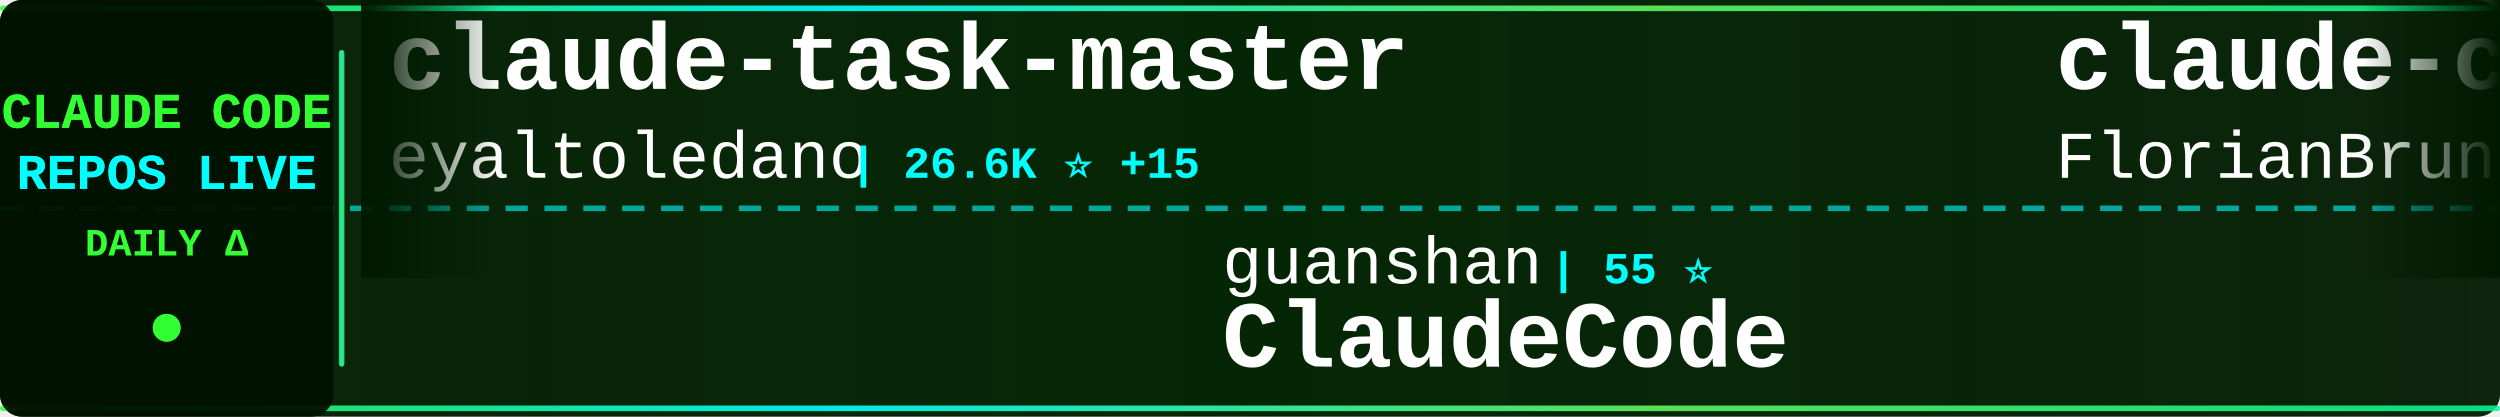
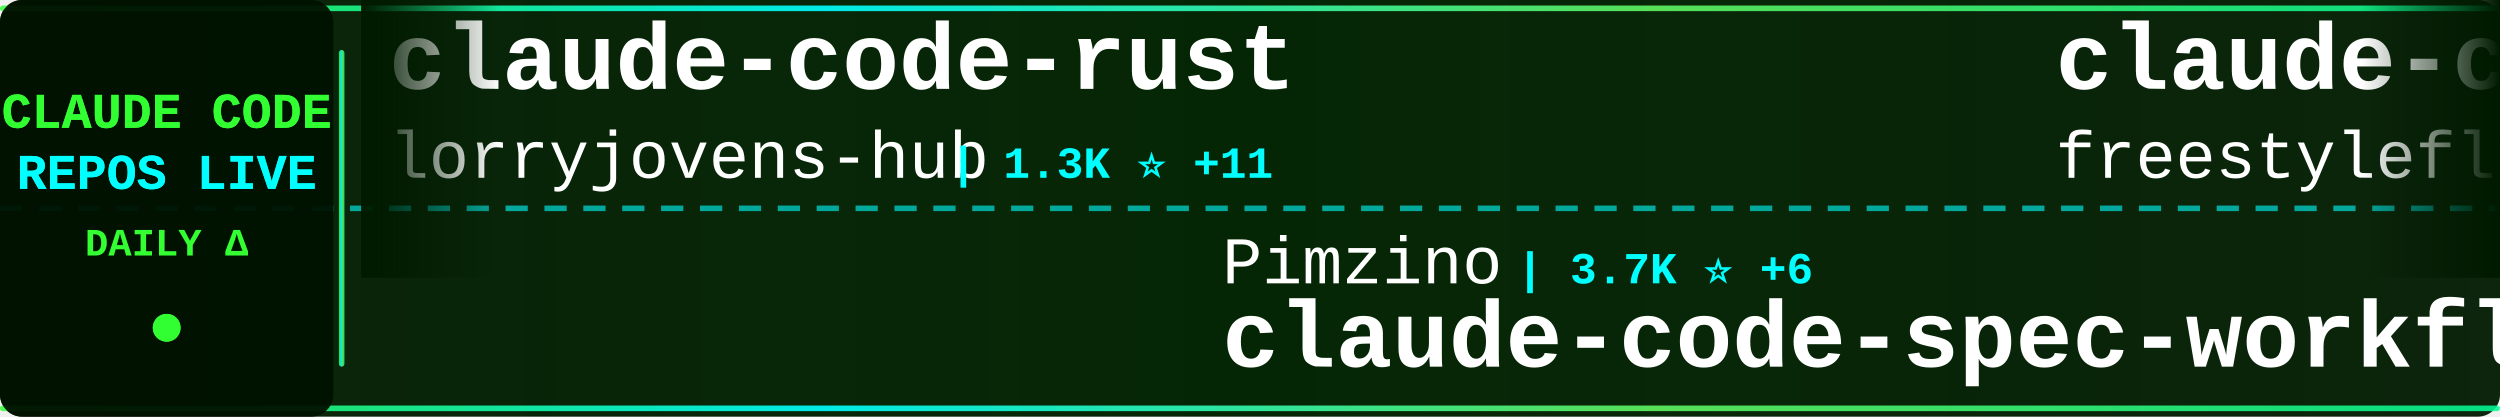
<svg xmlns="http://www.w3.org/2000/svg" width="900" height="150">
  <defs>
    <linearGradient id="tickerBg" x1="0%" y1="0%" x2="100%" y2="0%">
      <stop offset="0%" style="stop-color:#001a00;stop-opacity:0.95" />
      <stop offset="50%" style="stop-color:#002200;stop-opacity:0.98" />
      <stop offset="100%" style="stop-color:#001a00;stop-opacity:0.95" />
    </linearGradient>
    <linearGradient id="borderGrad" x1="0%" y1="0%" x2="100%" y2="0%">
      <stop offset="0%" style="stop-color:#33ff33;stop-opacity:0.85">
        <animate attributeName="stop-opacity" values="0.85;1;0.85" dur="2s" repeatCount="indefinite" />
      </stop>
      <stop offset="33%" style="stop-color:#00ffff;stop-opacity:0.9">
        <animate attributeName="stop-opacity" values="0.9;1;0.9" dur="2.2s" repeatCount="indefinite" />
      </stop>
      <stop offset="66%" style="stop-color:#66ff66;stop-opacity:0.85">
        <animate attributeName="stop-opacity" values="0.85;1;0.85" dur="1.8s" repeatCount="indefinite" />
      </stop>
      <stop offset="100%" style="stop-color:#00ff99;stop-opacity:0.85">
        <animate attributeName="stop-opacity" values="0.85;1;0.85" dur="2s" repeatCount="indefinite" />
      </stop>
    </linearGradient>
    <filter id="textGlow">
      <feGaussianBlur stdDeviation="0.1" result="coloredBlur" />
      <feMerge>
        <feMergeNode in="coloredBlur" />
        <feMergeNode in="SourceGraphic" />
      </feMerge>
    </filter>
    <filter id="metricGlow">
      <feGaussianBlur stdDeviation="0.2" result="coloredBlur" />
      <feMerge>
        <feMergeNode in="coloredBlur" />
        <feMergeNode in="SourceGraphic" />
      </feMerge>
    </filter>
    <linearGradient id="leftFade" x1="0%" y1="0%" x2="100%" y2="0%">
      <stop offset="0%" style="stop-color:#001a00;stop-opacity:1" />
      <stop offset="100%" style="stop-color:#001a00;stop-opacity:0" />
    </linearGradient>
    <linearGradient id="rightFade" x1="0%" y1="0%" x2="100%" y2="0%">
      <stop offset="0%" style="stop-color:#001a00;stop-opacity:0" />
      <stop offset="100%" style="stop-color:#001a00;stop-opacity:1" />
    </linearGradient>
  </defs>
  <rect width="900" height="150" fill="url(#tickerBg)" rx="8" />
  <rect x="0" y="2" width="900" height="2" fill="url(#borderGrad)" rx="1" />
  <rect x="0" y="146" width="900" height="2" fill="url(#borderGrad)" rx="1" />
  <line x1="0" y1="75" x2="900" y2="75" stroke="#00ffff" stroke-width="2" stroke-dasharray="8 6" opacity="0.6" />
  <rect x="0" y="0" width="120" height="150" fill="#001100" opacity="0.95" rx="8" />
  <text x="60" y="46" font-family="'Courier New', monospace" font-size="18" font-weight="bold" fill="#33ff33" text-anchor="middle" filter="url(#textGlow)">
    CLAUDE CODE
  </text>
  <text x="60" y="68" font-family="'Courier New', monospace" font-size="18" font-weight="bold" fill="#00ffff" text-anchor="middle" filter="url(#textGlow)">
    REPOS LIVE
  </text>
  <text x="60" y="92" font-family="'Courier New', monospace" font-size="14" font-weight="bold" fill="#33ff33" text-anchor="middle">
    DAILY Δ
  </text>
  <circle cx="60" cy="118" r="5" fill="#33ff33" filter="url(#metricGlow)">
    <animate attributeName="r" values="4;6;4" dur="1.5s" repeatCount="indefinite" />
    <animate attributeName="opacity" values="0.6;1;0.6" dur="1.5s" repeatCount="indefinite" />
  </circle>
  <rect x="122" y="18" width="2" height="114" fill="url(#borderGrad)" rx="1" />
  <clipPath id="tickerClip">
    <rect x="130" y="0" width="770" height="150" />
  </clipPath>
  <g clip-path="url(#tickerClip)">
    <g id="tickerItems">
      <animateTransform attributeName="transform" attributeType="XML" type="translate" from="0 0" to="-3000 0" dur="54s" repeatCount="indefinite" />
      <g transform="translate(0, 0)">
-         <text x="140" y="32" font-family="'Courier New', monospace" font-size="34" font-weight="bold" fill="#ffffff">claude-task-master</text>
-         <text x="140" y="64" font-family="'Courier New', monospace" font-size="24" font-weight="normal" fill="#ffffff" opacity="1.0">eyaltoledano</text>
-         <text x="306" y="64" font-family="'Courier New', monospace" font-size="16" font-weight="bold" fill="#00ffff"> | 26.6K ⭐ +15</text>
+         <text x="140" y="32" font-family="'Courier New', monospace" font-size="34" font-weight="bold" fill="#ffffff">claude-code-rust</text>
+         <text x="140" y="64" font-family="'Courier New', monospace" font-size="24" font-weight="normal" fill="#ffffff" opacity="1.0">lorryjovens-hub</text>
+         <text x="342" y="64" font-family="'Courier New', monospace" font-size="16" font-weight="bold" fill="#00ffff"> | 1.3K ⭐ +11</text>
      </g>
      <g transform="translate(300, 0)">
-         <text x="140" y="102" font-family="'Courier New', monospace" font-size="24" font-weight="normal" fill="#ffffff" opacity="1.0">guanshan</text>
-         <text x="258" y="102" font-family="'Courier New', monospace" font-size="16" font-weight="bold" fill="#00ffff"> | 55 ⭐</text>
-         <text x="140" y="132" font-family="'Courier New', monospace" font-size="34" font-weight="bold" fill="#ffffff">ClaudeCode</text>
+         <text x="140" y="102" font-family="'Courier New', monospace" font-size="24" font-weight="normal" fill="#ffffff" opacity="1.0">Pimzino</text>
+         <text x="246" y="102" font-family="'Courier New', monospace" font-size="16" font-weight="bold" fill="#00ffff"> | 3.7K ⭐ +6</text>
+         <text x="140" y="132" font-family="'Courier New', monospace" font-size="34" font-weight="bold" fill="#ffffff">claude-code-spec-workflo...</text>
      </g>
      <g transform="translate(600, 0)">
-         <text x="140" y="32" font-family="'Courier New', monospace" font-size="34" font-weight="bold" fill="#ffffff">claude-code-ultimate-gui...</text>
-         <text x="140" y="64" font-family="'Courier New', monospace" font-size="24" font-weight="normal" fill="#ffffff" opacity="1.0">FlorianBruniaux</text>
-         <text x="342" y="64" font-family="'Courier New', monospace" font-size="16" font-weight="bold" fill="#00ffff"> | 3.5K ⭐ +83</text>
+         <text x="140" y="32" font-family="'Courier New', monospace" font-size="34" font-weight="bold" fill="#ffffff">claude-code</text>
+         <text x="140" y="64" font-family="'Courier New', monospace" font-size="24" font-weight="normal" fill="#ffffff" opacity="1.0">freestylefly</text>
+         <text x="306" y="64" font-family="'Courier New', monospace" font-size="16" font-weight="bold" fill="#00ffff"> | 121 ⭐ +1</text>
      </g>
      <g transform="translate(900, 0)">
-         <text x="140" y="102" font-family="'Courier New', monospace" font-size="24" font-weight="normal" fill="#ffffff" opacity="1.0">lintsinghua</text>
-         <text x="294" y="102" font-family="'Courier New', monospace" font-size="16" font-weight="bold" fill="#00ffff"> | 2.7K ⭐ +36</text>
-         <text x="140" y="132" font-family="'Courier New', monospace" font-size="34" font-weight="bold" fill="#ffffff">claude-code-book</text>
+         <text x="140" y="102" font-family="'Courier New', monospace" font-size="24" font-weight="normal" fill="#ffffff" opacity="1.0">Cranot</text>
+         <text x="234" y="102" font-family="'Courier New', monospace" font-size="16" font-weight="bold" fill="#00ffff"> | 2.6K ⭐ +6</text>
+         <text x="140" y="132" font-family="'Courier New', monospace" font-size="34" font-weight="bold" fill="#ffffff">claude-code-guide</text>
      </g>
      <g transform="translate(1200, 0)">
-         <text x="140" y="32" font-family="'Courier New', monospace" font-size="34" font-weight="bold" fill="#ffffff">superpowers</text>
-         <text x="140" y="64" font-family="'Courier New', monospace" font-size="24" font-weight="normal" fill="#ffffff" opacity="1.0">obra</text>
-         <text x="210" y="64" font-family="'Courier New', monospace" font-size="16" font-weight="bold" fill="#00ffff"> | 154.0K ⭐ +2.1K</text>
+         <text x="140" y="32" font-family="'Courier New', monospace" font-size="34" font-weight="bold" fill="#ffffff">claude-code</text>
+         <text x="140" y="64" font-family="'Courier New', monospace" font-size="24" font-weight="normal" fill="#ffffff" opacity="1.0">RishabhK103</text>
+         <text x="294" y="64" font-family="'Courier New', monospace" font-size="16" font-weight="bold" fill="#00ffff"> | 57 ⭐</text>
      </g>
      <g transform="translate(1500, 0)">
-         <text x="140" y="102" font-family="'Courier New', monospace" font-size="24" font-weight="normal" fill="#ffffff" opacity="1.0">anthropics</text>
-         <text x="282" y="102" font-family="'Courier New', monospace" font-size="16" font-weight="bold" fill="#00ffff"> | 17.0K ⭐ +91</text>
-         <text x="140" y="132" font-family="'Courier New', monospace" font-size="34" font-weight="bold" fill="#ffffff">claude-plugins-official</text>
+         <text x="140" y="102" font-family="'Courier New', monospace" font-size="24" font-weight="normal" fill="#ffffff" opacity="1.0">T-Lab-CUHKSZ</text>
+         <text x="306" y="102" font-family="'Courier New', monospace" font-size="16" font-weight="bold" fill="#00ffff"> | 288 ⭐ +1</text>
+         <text x="140" y="132" font-family="'Courier New', monospace" font-size="34" font-weight="bold" fill="#ffffff">claude-code</text>
      </g>
      <g transform="translate(1800, 0)">
-         <text x="140" y="32" font-family="'Courier New', monospace" font-size="34" font-weight="bold" fill="#ffffff">claude-code-hub</text>
-         <text x="140" y="64" font-family="'Courier New', monospace" font-size="24" font-weight="normal" fill="#ffffff" opacity="1.0">ding113</text>
-         <text x="246" y="64" font-family="'Courier New', monospace" font-size="16" font-weight="bold" fill="#00ffff"> | 2.5K ⭐ +27</text>
+         <text x="140" y="32" font-family="'Courier New', monospace" font-size="34" font-weight="bold" fill="#ffffff">claude-code-webui</text>
+         <text x="140" y="64" font-family="'Courier New', monospace" font-size="24" font-weight="normal" fill="#ffffff" opacity="1.0">sugyan</text>
+         <text x="234" y="64" font-family="'Courier New', monospace" font-size="16" font-weight="bold" fill="#00ffff"> | 1.0K ⭐ +5</text>
      </g>
      <g transform="translate(2100, 0)">
-         <text x="140" y="102" font-family="'Courier New', monospace" font-size="24" font-weight="normal" fill="#ffffff" opacity="1.0">LING71671</text>
-         <text x="270" y="102" font-family="'Courier New', monospace" font-size="16" font-weight="bold" fill="#00ffff"> | 744 ⭐</text>
-         <text x="140" y="132" font-family="'Courier New', monospace" font-size="34" font-weight="bold" fill="#ffffff">Open-ClaudeCode</text>
+         <text x="140" y="102" font-family="'Courier New', monospace" font-size="24" font-weight="normal" fill="#ffffff" opacity="1.0">ChinaSiro</text>
+         <text x="270" y="102" font-family="'Courier New', monospace" font-size="16" font-weight="bold" fill="#00ffff"> | 8.9K ⭐ +17</text>
+         <text x="140" y="132" font-family="'Courier New', monospace" font-size="34" font-weight="bold" fill="#ffffff">claude-code-sourcemap</text>
      </g>
      <g transform="translate(2400, 0)">
-         <text x="140" y="32" font-family="'Courier New', monospace" font-size="34" font-weight="bold" fill="#ffffff">claude-code</text>
-         <text x="140" y="64" font-family="'Courier New', monospace" font-size="24" font-weight="normal" fill="#ffffff" opacity="1.0">claude-code-best</text>
-         <text x="354" y="64" font-family="'Courier New', monospace" font-size="16" font-weight="bold" fill="#00ffff"> | 15.9K ⭐ +130</text>
+         <text x="140" y="32" font-family="'Courier New', monospace" font-size="34" font-weight="bold" fill="#ffffff">claude-code-prompts</text>
+         <text x="140" y="64" font-family="'Courier New', monospace" font-size="24" font-weight="normal" fill="#ffffff" opacity="1.0">repowise-dev</text>
+         <text x="306" y="64" font-family="'Courier New', monospace" font-size="16" font-weight="bold" fill="#00ffff"> | 938 ⭐ +1</text>
      </g>
      <g transform="translate(2700, 0)">
-         <text x="140" y="102" font-family="'Courier New', monospace" font-size="24" font-weight="normal" fill="#ffffff" opacity="1.0">RichardAtCT</text>
-         <text x="294" y="102" font-family="'Courier New', monospace" font-size="16" font-weight="bold" fill="#00ffff"> | 2.4K ⭐ +8</text>
-         <text x="140" y="132" font-family="'Courier New', monospace" font-size="34" font-weight="bold" fill="#ffffff">claude-code-telegram</text>
+         <text x="140" y="102" font-family="'Courier New', monospace" font-size="24" font-weight="normal" fill="#ffffff" opacity="1.0">feiskyer</text>
+         <text x="258" y="102" font-family="'Courier New', monospace" font-size="16" font-weight="bold" fill="#00ffff"> | 1.4K ⭐ +3</text>
+         <text x="140" y="132" font-family="'Courier New', monospace" font-size="34" font-weight="bold" fill="#ffffff">claude-code-settings</text>
      </g>
      <g transform="translate(3000, 0)">
-         <text x="140" y="32" font-family="'Courier New', monospace" font-size="34" font-weight="bold" fill="#ffffff">claude-task-master</text>
-         <text x="140" y="64" font-family="'Courier New', monospace" font-size="24" font-weight="normal" fill="#ffffff" opacity="1.0">eyaltoledano</text>
-         <text x="306" y="64" font-family="'Courier New', monospace" font-size="16" font-weight="bold" fill="#00ffff"> | 26.6K ⭐ +15</text>
+         <text x="140" y="32" font-family="'Courier New', monospace" font-size="34" font-weight="bold" fill="#ffffff">claude-code-rust</text>
+         <text x="140" y="64" font-family="'Courier New', monospace" font-size="24" font-weight="normal" fill="#ffffff" opacity="1.0">lorryjovens-hub</text>
+         <text x="342" y="64" font-family="'Courier New', monospace" font-size="16" font-weight="bold" fill="#00ffff"> | 1.3K ⭐ +11</text>
      </g>
      <g transform="translate(3300, 0)">
-         <text x="140" y="102" font-family="'Courier New', monospace" font-size="24" font-weight="normal" fill="#ffffff" opacity="1.0">guanshan</text>
-         <text x="258" y="102" font-family="'Courier New', monospace" font-size="16" font-weight="bold" fill="#00ffff"> | 55 ⭐</text>
-         <text x="140" y="132" font-family="'Courier New', monospace" font-size="34" font-weight="bold" fill="#ffffff">ClaudeCode</text>
+         <text x="140" y="102" font-family="'Courier New', monospace" font-size="24" font-weight="normal" fill="#ffffff" opacity="1.0">Pimzino</text>
+         <text x="246" y="102" font-family="'Courier New', monospace" font-size="16" font-weight="bold" fill="#00ffff"> | 3.7K ⭐ +6</text>
+         <text x="140" y="132" font-family="'Courier New', monospace" font-size="34" font-weight="bold" fill="#ffffff">claude-code-spec-workflo...</text>
      </g>
      <g transform="translate(3600, 0)">
-         <text x="140" y="32" font-family="'Courier New', monospace" font-size="34" font-weight="bold" fill="#ffffff">claude-code-ultimate-gui...</text>
-         <text x="140" y="64" font-family="'Courier New', monospace" font-size="24" font-weight="normal" fill="#ffffff" opacity="1.0">FlorianBruniaux</text>
-         <text x="342" y="64" font-family="'Courier New', monospace" font-size="16" font-weight="bold" fill="#00ffff"> | 3.5K ⭐ +83</text>
+         <text x="140" y="32" font-family="'Courier New', monospace" font-size="34" font-weight="bold" fill="#ffffff">claude-code</text>
+         <text x="140" y="64" font-family="'Courier New', monospace" font-size="24" font-weight="normal" fill="#ffffff" opacity="1.0">freestylefly</text>
+         <text x="306" y="64" font-family="'Courier New', monospace" font-size="16" font-weight="bold" fill="#00ffff"> | 121 ⭐ +1</text>
      </g>
      <g transform="translate(3900, 0)">
-         <text x="140" y="102" font-family="'Courier New', monospace" font-size="24" font-weight="normal" fill="#ffffff" opacity="1.0">lintsinghua</text>
-         <text x="294" y="102" font-family="'Courier New', monospace" font-size="16" font-weight="bold" fill="#00ffff"> | 2.7K ⭐ +36</text>
-         <text x="140" y="132" font-family="'Courier New', monospace" font-size="34" font-weight="bold" fill="#ffffff">claude-code-book</text>
+         <text x="140" y="102" font-family="'Courier New', monospace" font-size="24" font-weight="normal" fill="#ffffff" opacity="1.0">Cranot</text>
+         <text x="234" y="102" font-family="'Courier New', monospace" font-size="16" font-weight="bold" fill="#00ffff"> | 2.6K ⭐ +6</text>
+         <text x="140" y="132" font-family="'Courier New', monospace" font-size="34" font-weight="bold" fill="#ffffff">claude-code-guide</text>
      </g>
    </g>
  </g>
  <rect x="130" y="0" width="50" height="100" fill="url(#leftFade)" />
  <rect x="850" y="0" width="50" height="100" fill="url(#rightFade)" />
</svg>
